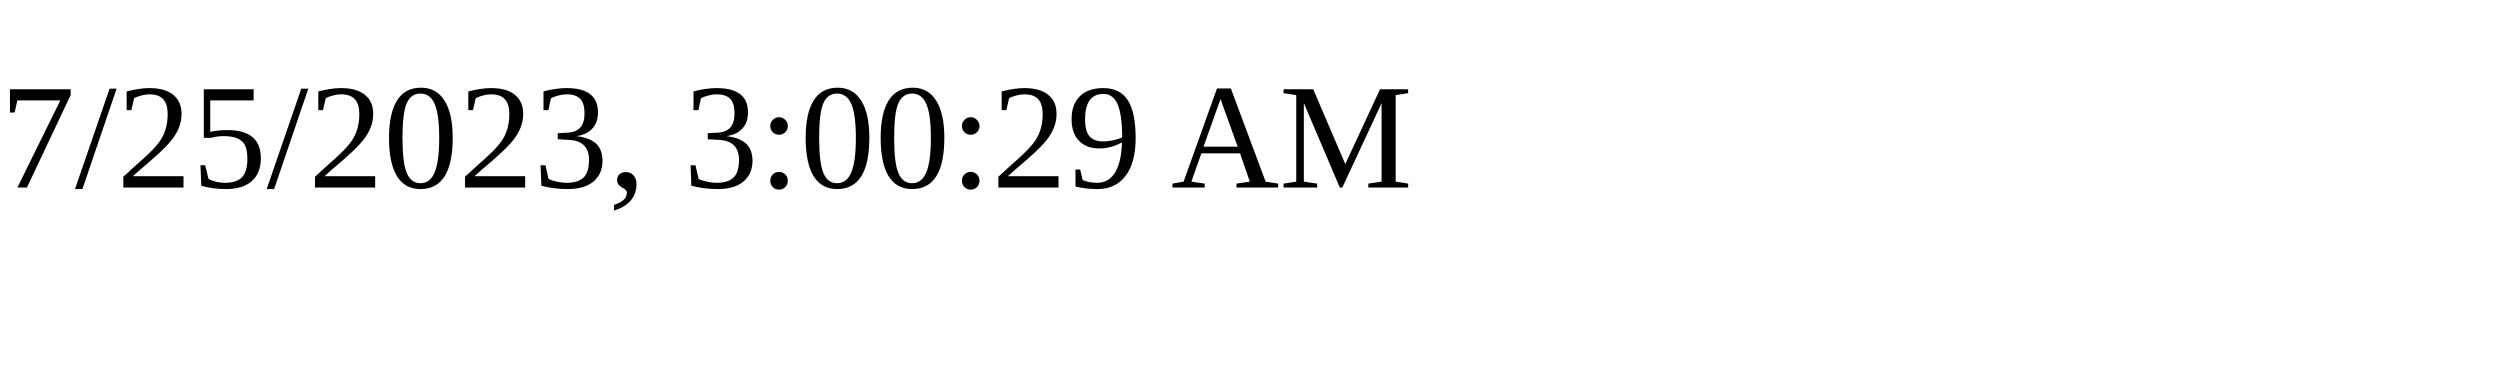
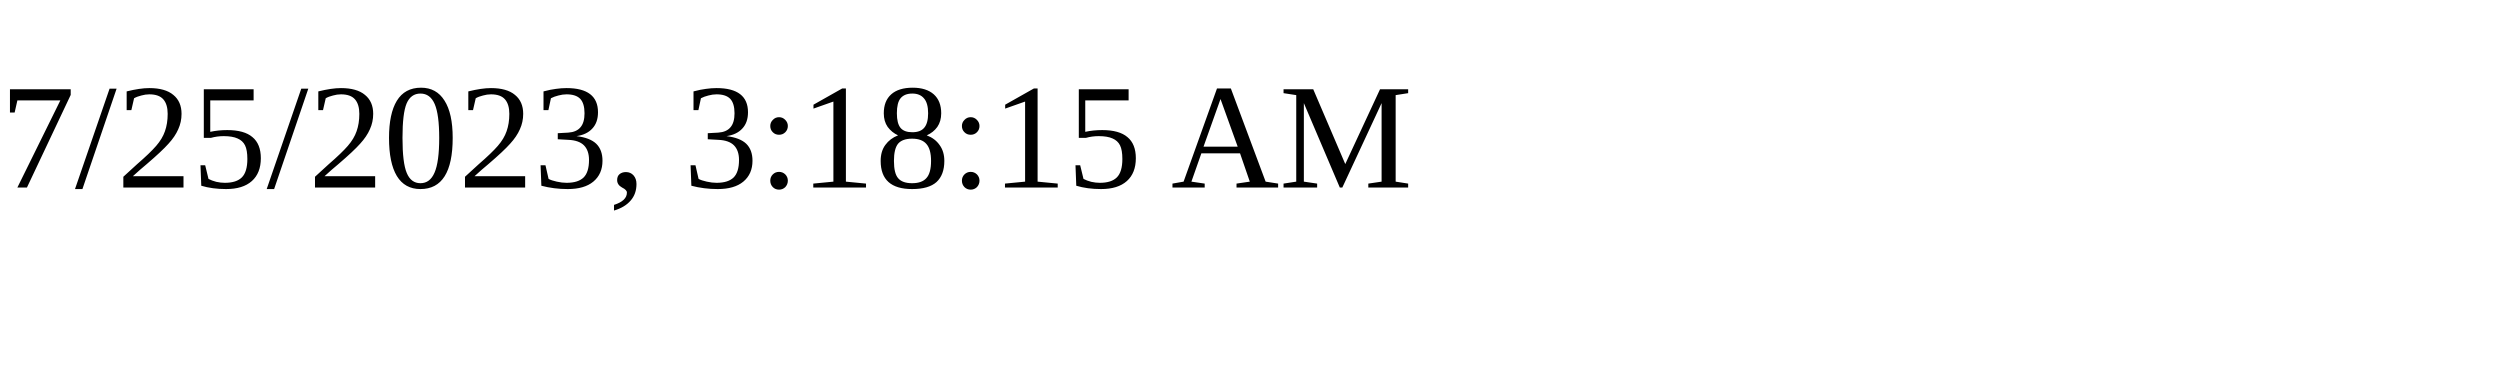
<svg xmlns="http://www.w3.org/2000/svg" height="30" width="200">
-   <text x="0" y="15">7/25/2023, 3:00:29 AM</text>
+   <text x="0" y="15">7/25/2023, 3:18:15 AM</text>
</svg>
